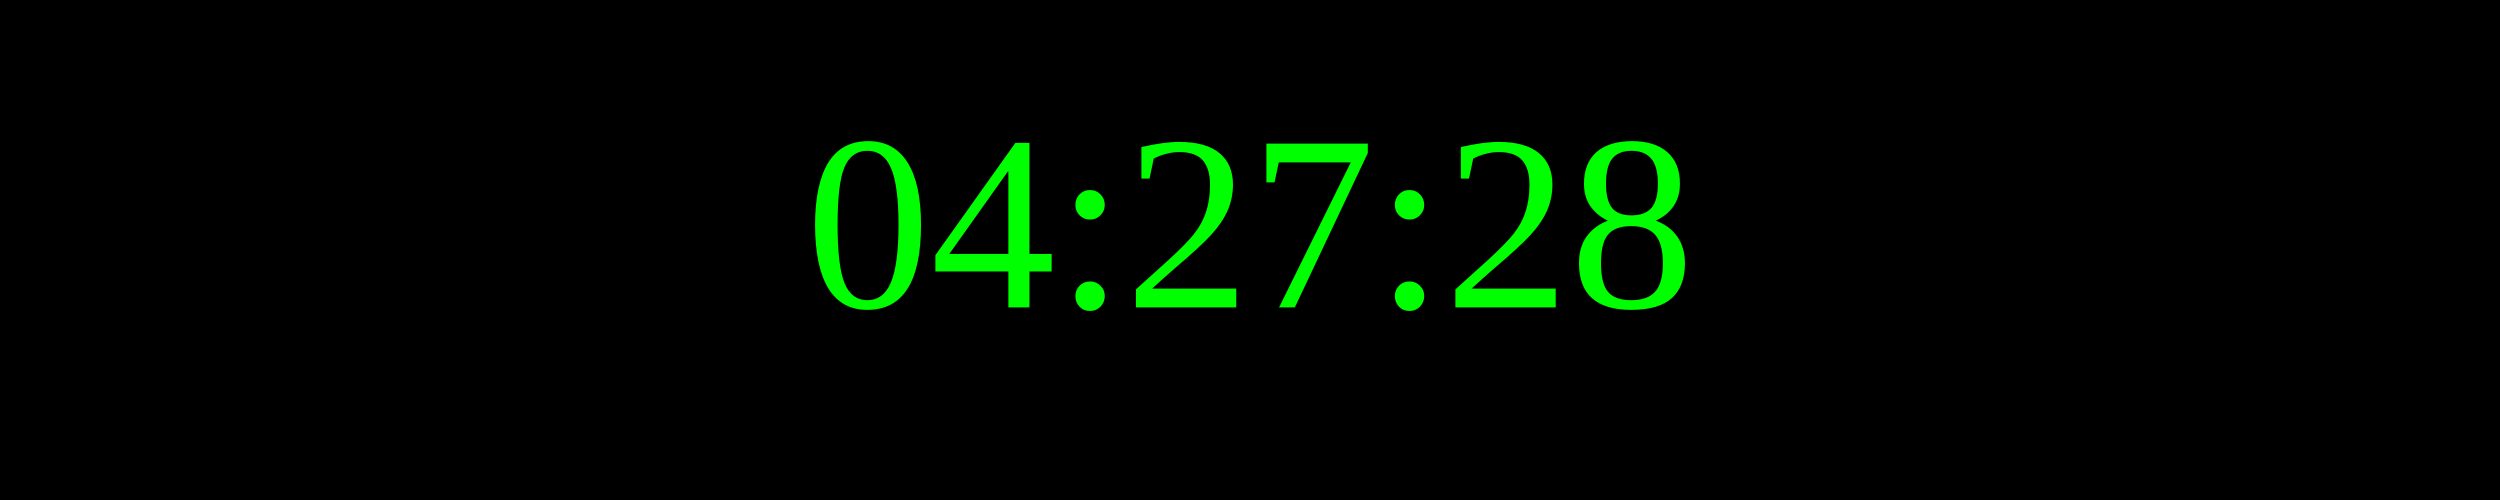
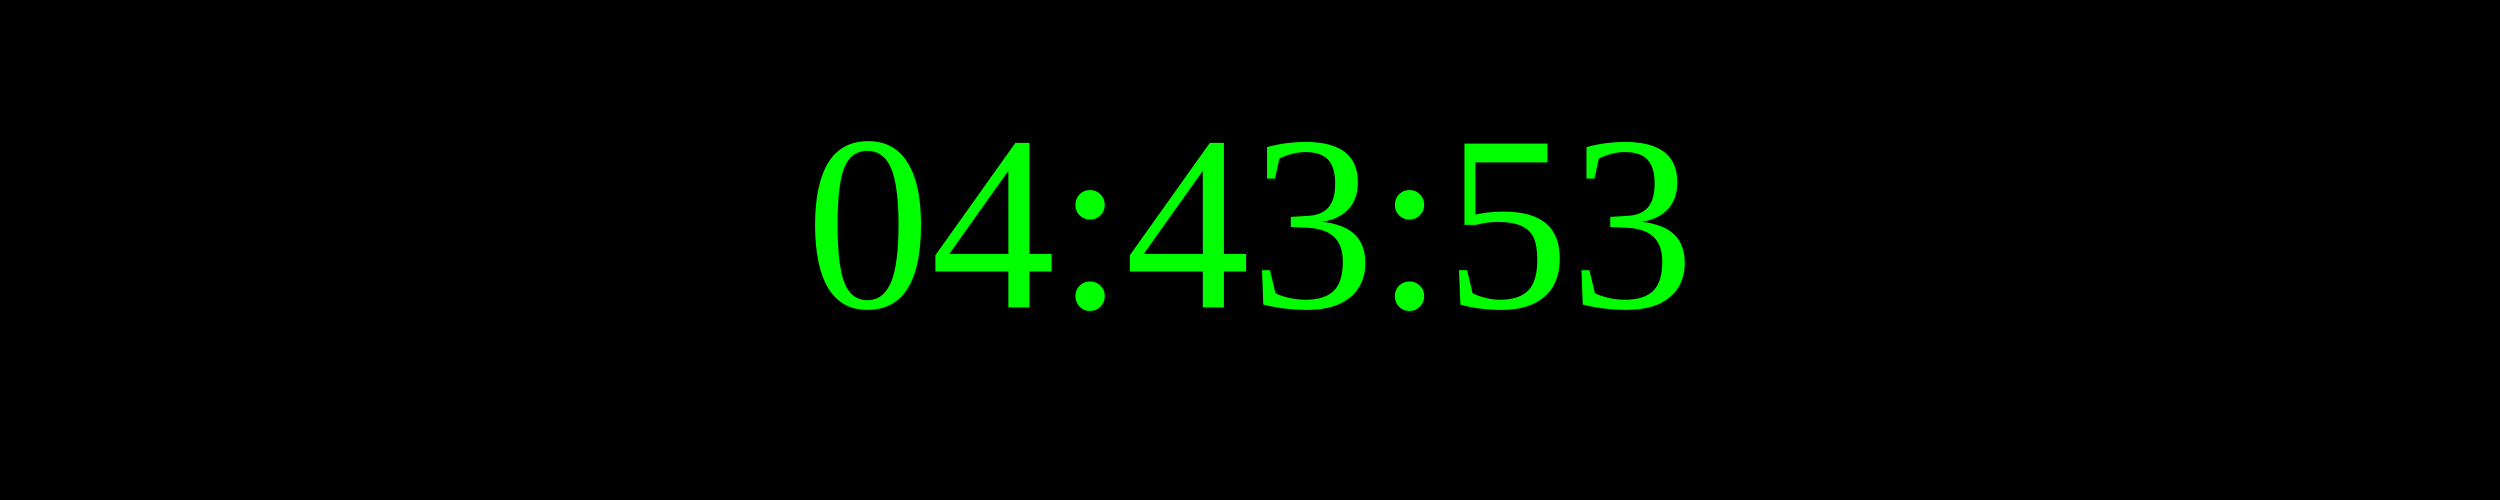
<svg xmlns="http://www.w3.org/2000/svg" width="250" height="50">
  <rect width="100%" height="100%" fill="black" />
  <text x="50%" y="50%" font-size="25" fill="lime" text-anchor="middle" dominant-baseline="middle">
- 04:27:28
+ 04:43:53
</text>
</svg>
